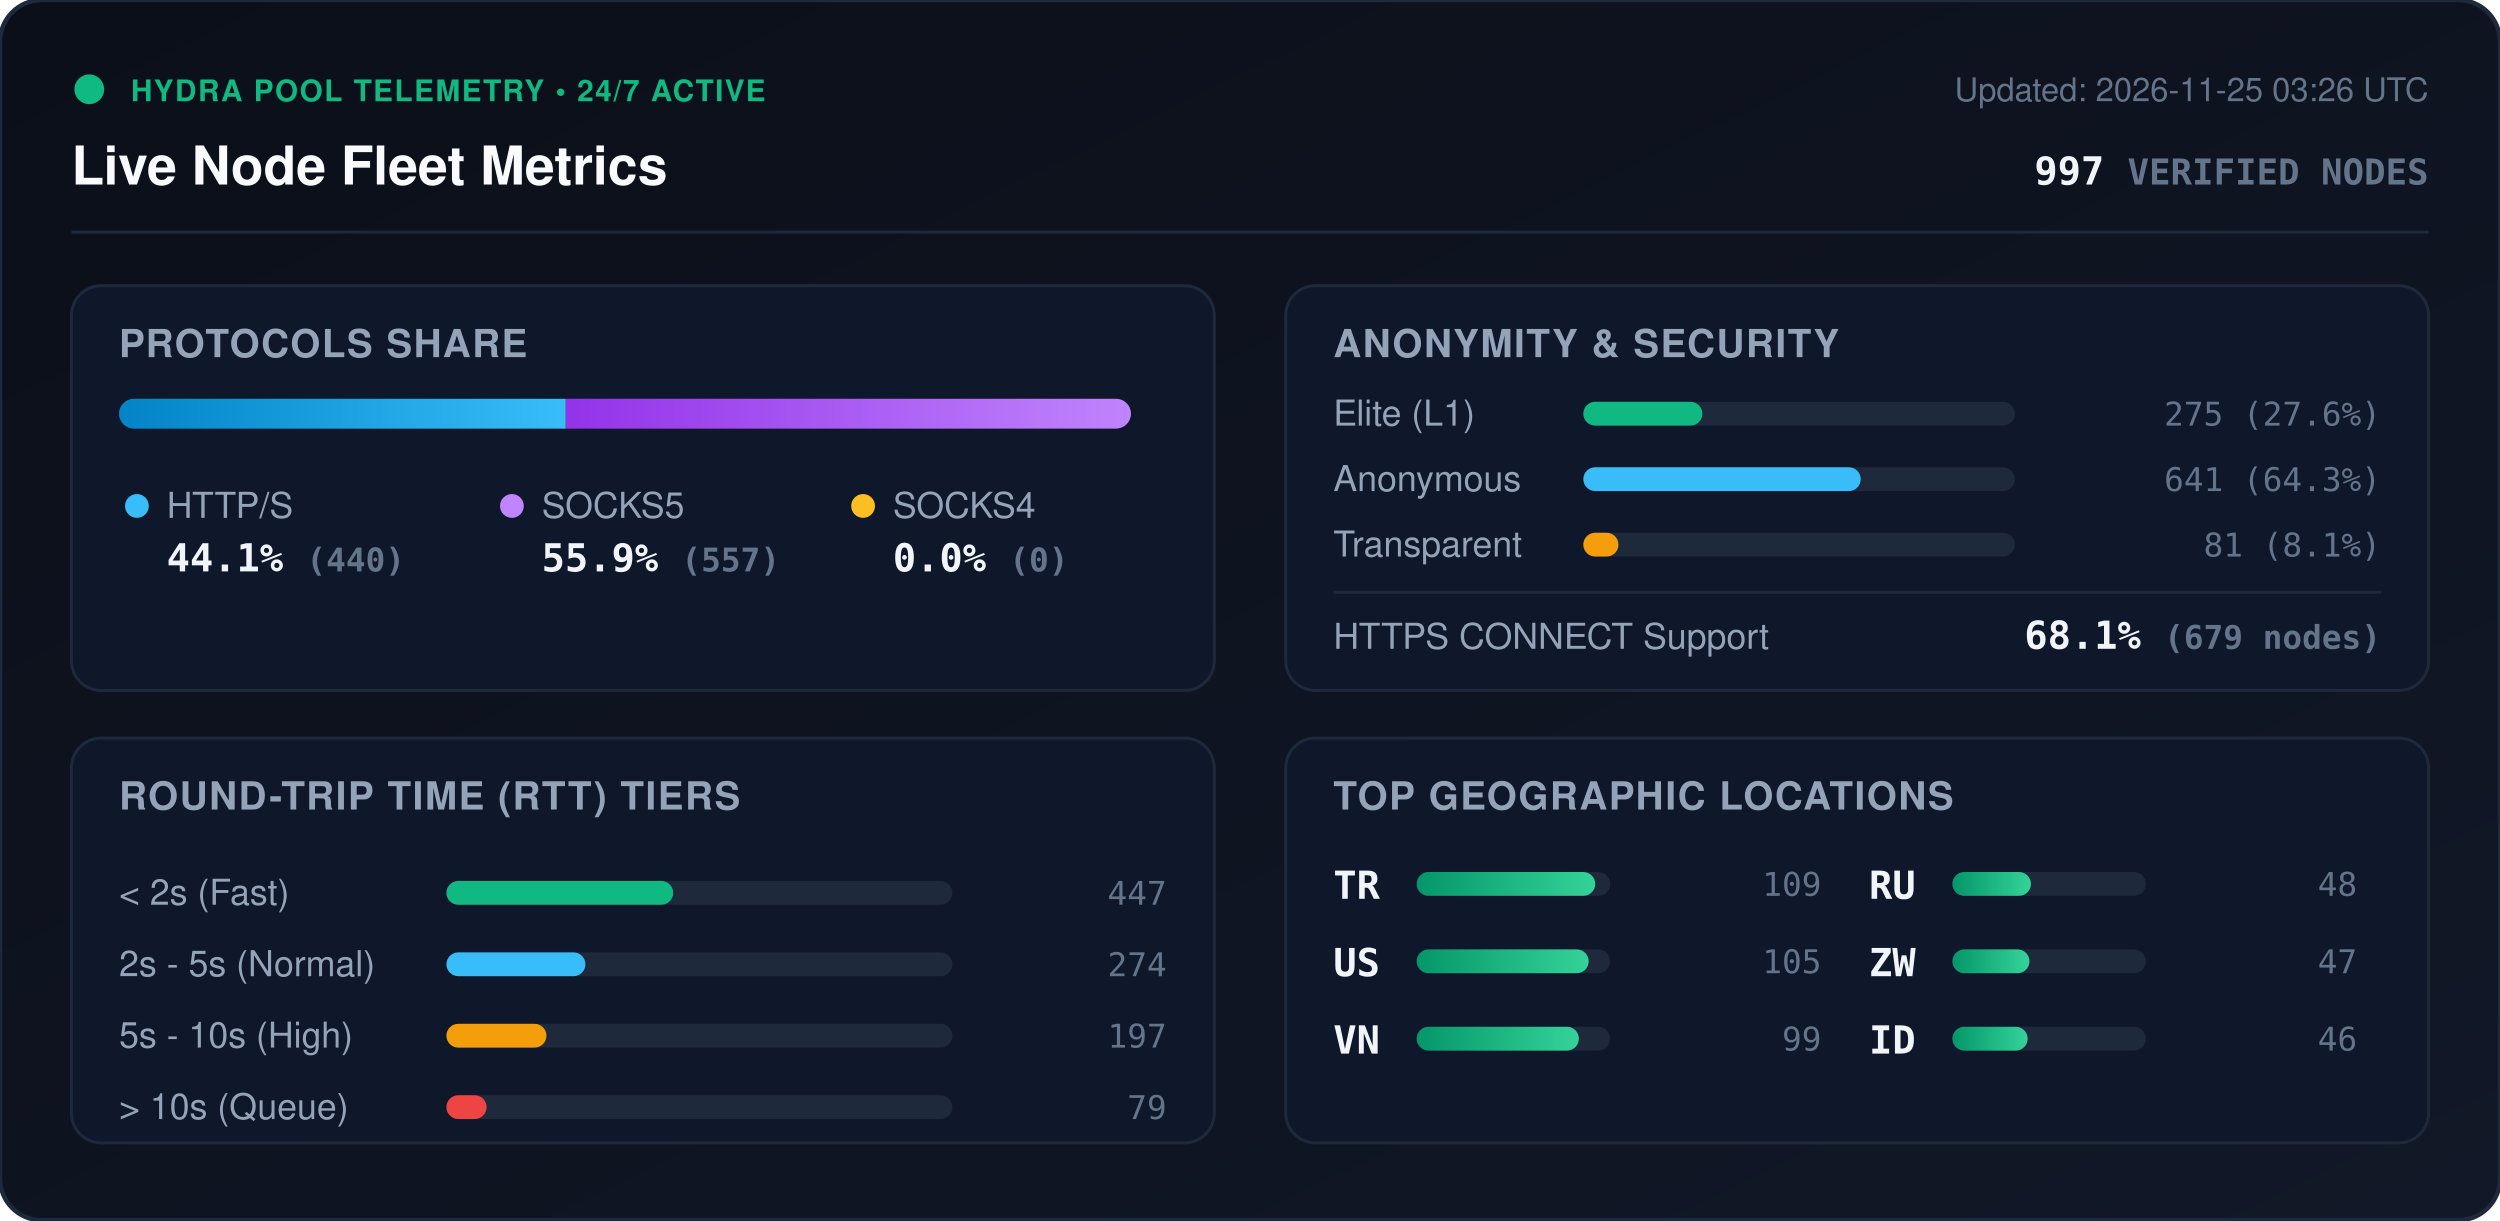
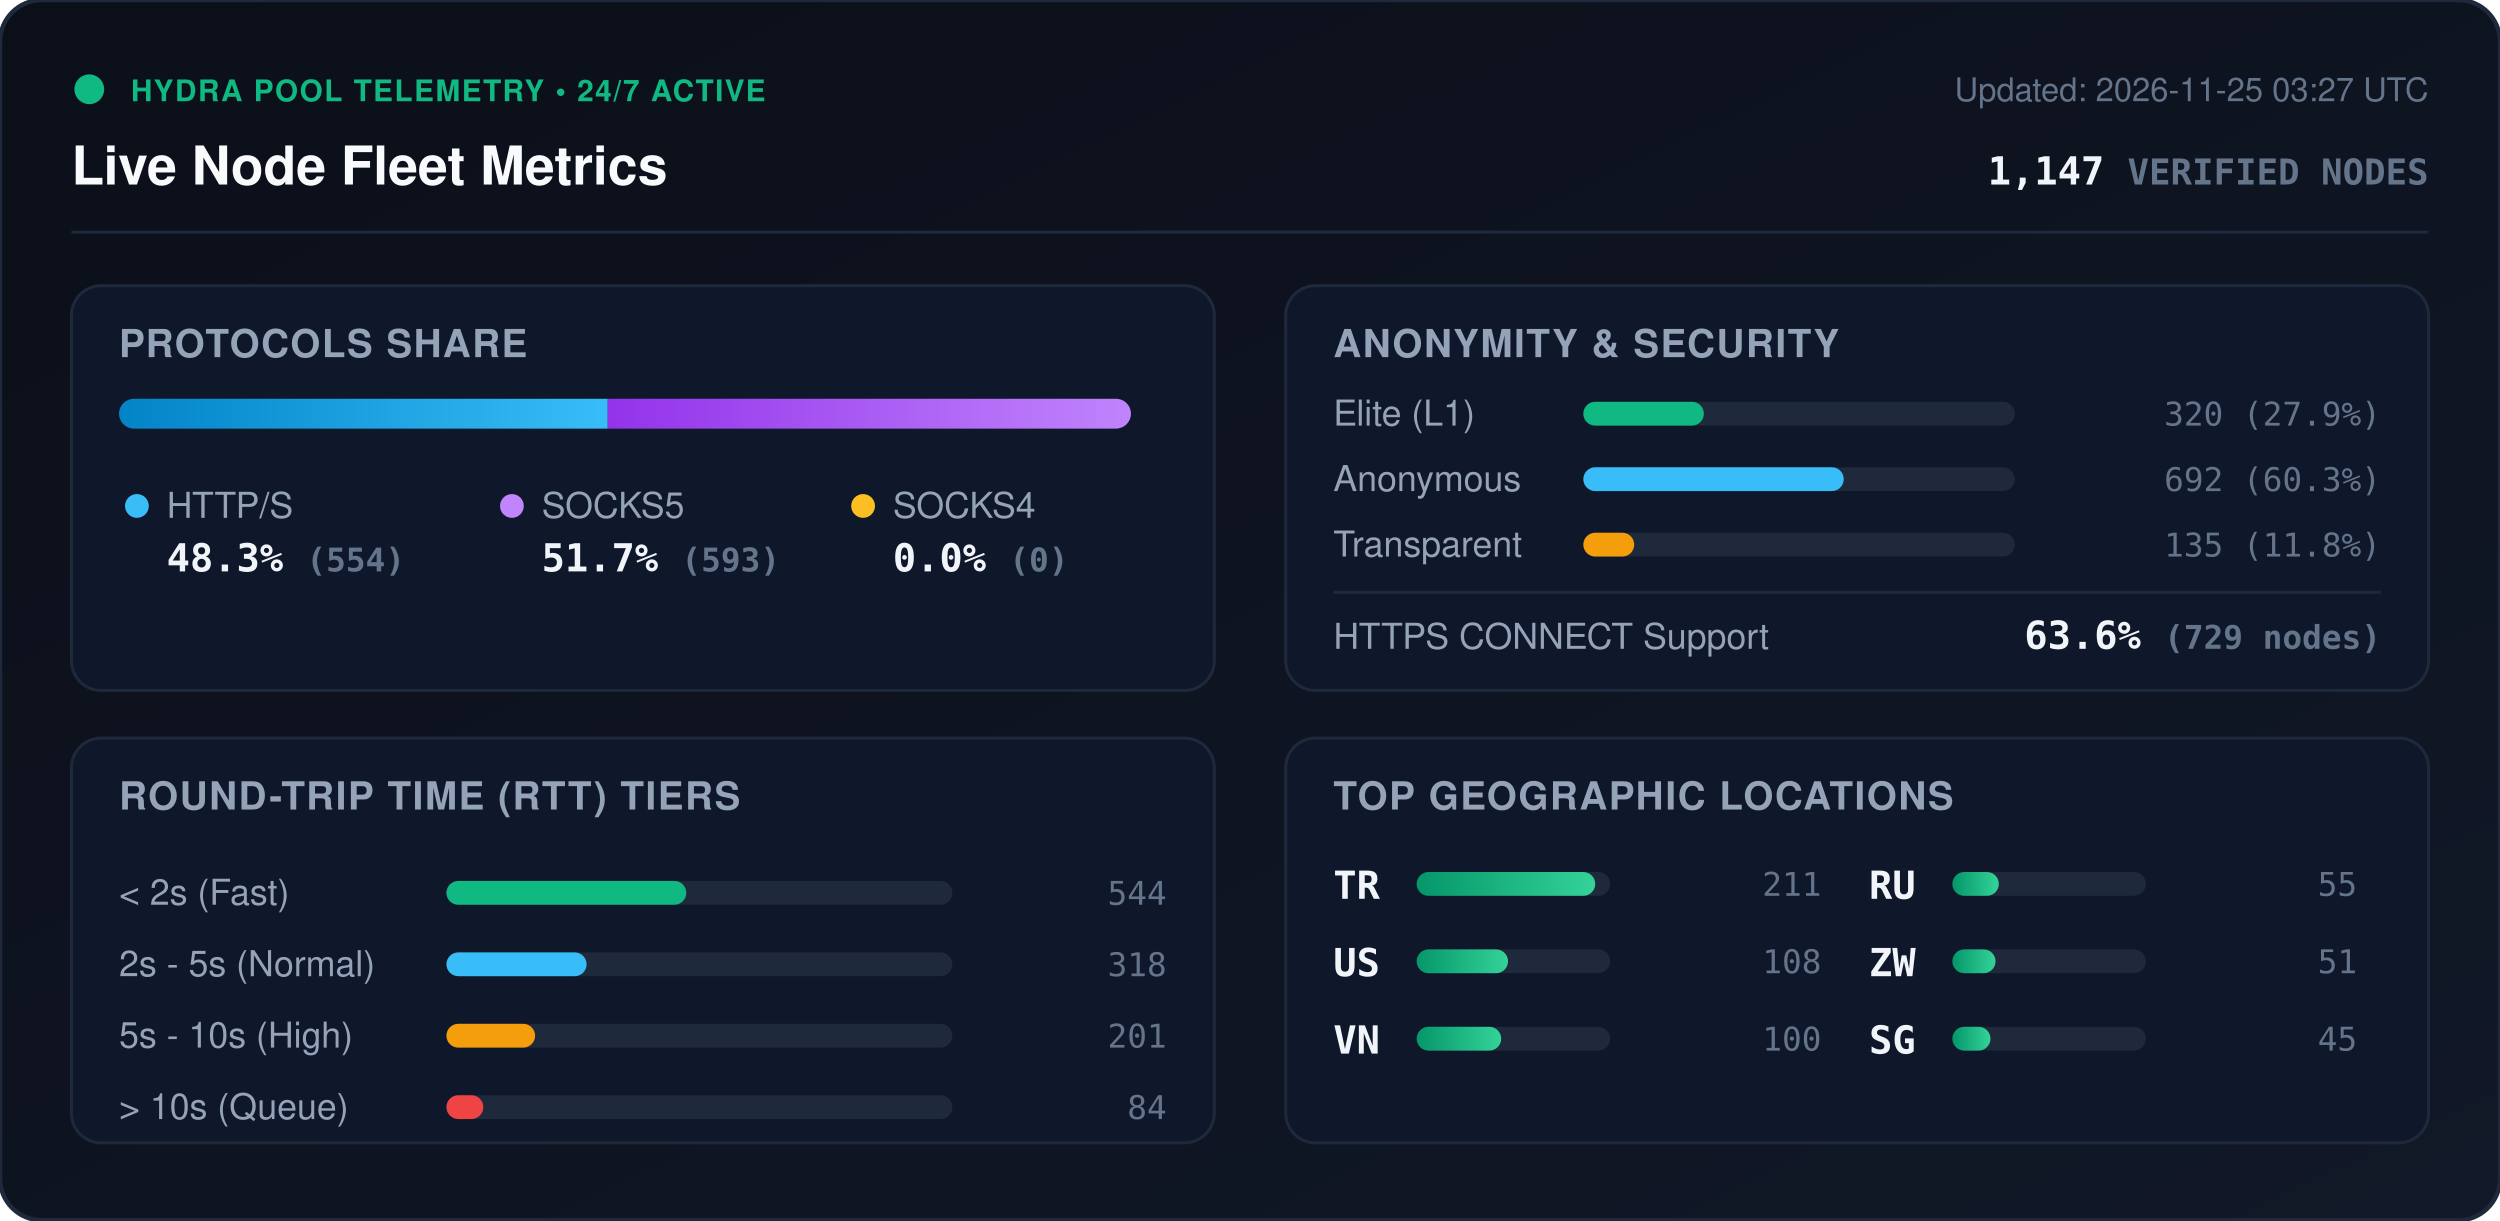
<svg xmlns="http://www.w3.org/2000/svg" viewBox="0 0 840 410" width="840" height="410" style="max-width: 100%; height: auto;">
  <defs>
    <linearGradient id="bg" x1="0%" y1="0%" x2="100%" y2="100%">
      <stop offset="0%" stop-color="#0b0f19" />
      <stop offset="100%" stop-color="#111827" />
    </linearGradient>
    <linearGradient id="bar-http" x1="0%" y1="0%" x2="100%" y2="0%">
      <stop offset="0%" stop-color="#0284c7" />
      <stop offset="100%" stop-color="#38bdf8" />
    </linearGradient>
    <linearGradient id="bar-socks5" x1="0%" y1="0%" x2="100%" y2="0%">
      <stop offset="0%" stop-color="#9333ea" />
      <stop offset="100%" stop-color="#c084fc" />
    </linearGradient>
    <linearGradient id="bar-socks4" x1="0%" y1="0%" x2="100%" y2="0%">
      <stop offset="0%" stop-color="#d97706" />
      <stop offset="100%" stop-color="#fbbf24" />
    </linearGradient>
    <linearGradient id="bar-green" x1="0%" y1="0%" x2="100%" y2="0%">
      <stop offset="0%" stop-color="#059669" />
      <stop offset="100%" stop-color="#34d399" />
    </linearGradient>
    <clipPath id="prog-track-clip">
      <rect width="340.0" height="10" rx="5" />
    </clipPath>
    <style>
      .title { font: 700 18px -apple-system, BlinkMacSystemFont, 'Segoe UI', Helvetica, Arial, sans-serif; fill: #f8fafc; }
      .sub { font: 500 11px -apple-system, BlinkMacSystemFont, 'Segoe UI', Helvetica, Arial, sans-serif; fill: #64748b; }
      .section-hdr { font: 600 13px -apple-system, BlinkMacSystemFont, 'Segoe UI', Helvetica, Arial, sans-serif; fill: #94a3b8; letter-spacing: 0.5px; }
      .metric-val { font: 700 13px -apple-system, BlinkMacSystemFont, 'Segoe UI', Helvetica, Arial, sans-serif; fill: #f1f5f9; }
      .metric-lbl { font: 500 12px -apple-system, BlinkMacSystemFont, 'Segoe UI', Helvetica, Arial, sans-serif; fill: #94a3b8; }
      .badge-txt { font: 700 10px -apple-system, BlinkMacSystemFont, 'Segoe UI', Helvetica, Arial, sans-serif; fill: #10b981; letter-spacing: 0.5px; }
      .mono { font-family: ui-monospace, SFMono-Regular, Menlo, Monaco, Consolas, monospace; }
      .pulse { animation: beacon 2s infinite ease-in-out; }
      @keyframes beacon { 0%, 100% { opacity: 1; } 50% { opacity: 0.35; } }
    </style>
  </defs>
  <rect width="840" height="410" rx="14" fill="url(#bg)" stroke="#1e293b" stroke-width="1.5" />
  <g transform="translate(24, 24)">
    <circle cx="6" cy="6" r="5" fill="#10b981" class="pulse" />
    <text x="20" y="10" class="badge-txt">HYDRA POOL TELEMETRY • 24/7 ACTIVE</text>
    <text x="0" y="38" class="title">Live Node Fleet Metrics</text>
-     <text x="792" y="10" text-anchor="end" class="sub">Updated: 2026-11-25 03:26 UTC</text>
-     <text x="792" y="38" text-anchor="end" class="metric-val mono" fill="#38bdf8">997 <tspan font-size="12" fill="#64748b">VERIFIED NODES</tspan>
+     <text x="792" y="10" text-anchor="end" class="sub">Updated: 2026-11-25 03:27 UTC</text>
+     <text x="792" y="38" text-anchor="end" class="metric-val mono" fill="#38bdf8">1,147 <tspan font-size="12" fill="#64748b">VERIFIED NODES</tspan>
    </text>
  </g>
  <line x1="24" y1="78" x2="816" y2="78" stroke="#1e293b" stroke-width="1" />
  <g transform="translate(24, 96)">
    <rect width="384" height="136" rx="10" fill="#0f172a" stroke="#1e293b" />
    <text x="16" y="24" class="section-hdr">PROTOCOLS SHARE</text>
    <g transform="translate(16, 38)">
      <rect width="340.0" height="10" rx="5" fill="#1e293b" />
      <g clip-path="url(#prog-track-clip)">
-         <rect x="0" width="150.1" height="10" fill="url(#bar-http)" />
-         <rect x="150.1" width="189.9" height="10" fill="url(#bar-socks5)" />
+         <rect x="0" width="164.2" height="10" fill="url(#bar-http)" />
+         <rect x="164.2" width="175.8" height="10" fill="url(#bar-socks5)" />
        <rect x="340.0" width="0.0" height="10" fill="url(#bar-socks4)" />
      </g>
    </g>
    <g transform="translate(16, 68)">
      <circle cx="6" cy="6" r="4" fill="#38bdf8" />
      <text x="16" y="10" class="metric-lbl">HTTP/S</text>
-       <text x="16" y="28" class="metric-val mono">44.1% <tspan font-size="11" fill="#64748b">(440)</tspan>
+       <text x="16" y="28" class="metric-val mono">48.3% <tspan font-size="11" fill="#64748b">(554)</tspan>
      </text>
      <circle cx="132" cy="6" r="4" fill="#c084fc" />
      <text x="142" y="10" class="metric-lbl">SOCKS5</text>
-       <text x="142" y="28" class="metric-val mono">55.9% <tspan font-size="11" fill="#64748b">(557)</tspan>
+       <text x="142" y="28" class="metric-val mono">51.7% <tspan font-size="11" fill="#64748b">(593)</tspan>
      </text>
      <circle cx="250" cy="6" r="4" fill="#fbbf24" />
      <text x="260" y="10" class="metric-lbl">SOCKS4</text>
      <text x="260" y="28" class="metric-val mono">0.0% <tspan font-size="11" fill="#64748b">(0)</tspan>
      </text>
    </g>
  </g>
  <g transform="translate(432, 96)">
    <rect width="384" height="136" rx="10" fill="#0f172a" stroke="#1e293b" />
    <text x="16" y="24" class="section-hdr">ANONYMITY &amp; SECURITY</text>
    <text x="16" y="47" class="metric-lbl">Elite (L1)</text>
    <rect x="100" y="39" width="145.0" height="8" rx="4" fill="#1e293b" />
-     <rect x="100" y="39" width="40.0" height="8" rx="4" fill="#10b981" />
-     <text x="368" y="47" text-anchor="end" class="mono sub" fill="#e2e8f0">275 (27.6%)</text>
+     <rect x="100" y="39" width="40.5" height="8" rx="4" fill="#10b981" />
+     <text x="368" y="47" text-anchor="end" class="mono sub" fill="#e2e8f0">320 (27.9%)</text>
    <text x="16" y="69" class="metric-lbl">Anonymous</text>
    <rect x="100" y="61" width="145.0" height="8" rx="4" fill="#1e293b" />
-     <rect x="100" y="61" width="93.2" height="8" rx="4" fill="#38bdf8" />
-     <text x="368" y="69" text-anchor="end" class="mono sub" fill="#e2e8f0">641 (64.3%)</text>
+     <rect x="100" y="61" width="87.5" height="8" rx="4" fill="#38bdf8" />
+     <text x="368" y="69" text-anchor="end" class="mono sub" fill="#e2e8f0">692 (60.3%)</text>
    <text x="16" y="91" class="metric-lbl">Transparent</text>
    <rect x="100" y="83" width="145.0" height="8" rx="4" fill="#1e293b" />
-     <rect x="100" y="83" width="11.8" height="8" rx="4" fill="#f59e0b" />
-     <text x="368" y="91" text-anchor="end" class="mono sub" fill="#e2e8f0">81 (8.1%)</text>
+     <rect x="100" y="83" width="17.1" height="8" rx="4" fill="#f59e0b" />
+     <text x="368" y="91" text-anchor="end" class="mono sub" fill="#e2e8f0">135 (11.8%)</text>
    <line x1="16" y1="103" x2="368" y2="103" stroke="#1e293b" stroke-width="1" />
    <text x="16" y="122" class="metric-lbl">HTTPS CONNECT Support</text>
-     <text x="368" y="122" text-anchor="end" class="metric-val mono" fill="#34d399">68.1% <tspan font-size="11" fill="#64748b">(679 nodes)</tspan>
+     <text x="368" y="122" text-anchor="end" class="metric-val mono" fill="#34d399">63.6% <tspan font-size="11" fill="#64748b">(729 nodes)</tspan>
    </text>
  </g>
  <g transform="translate(24, 248)">
    <rect width="384" height="136" rx="10" fill="#0f172a" stroke="#1e293b" />
    <text x="16" y="24" class="section-hdr">ROUND-TRIP TIME (RTT) TIERS</text>
    <g transform="translate(16, 42)">
      <text x="0" y="14" class="metric-lbl">&lt; 2s (Fast)</text>
      <rect x="110" y="6" width="170" height="8" rx="4" fill="#1e293b" />
-       <rect x="110" y="6" width="76.2" height="8" rx="4" fill="#10b981" />
-       <text x="352" y="14" text-anchor="end" class="mono sub">447</text>
+       <rect x="110" y="6" width="80.6" height="8" rx="4" fill="#10b981" />
+       <text x="352" y="14" text-anchor="end" class="mono sub">544</text>
      <text x="0" y="38" class="metric-lbl">2s - 5s (Normal)</text>
      <rect x="110" y="30" width="170" height="8" rx="4" fill="#1e293b" />
-       <rect x="110" y="30" width="46.7" height="8" rx="4" fill="#38bdf8" />
-       <text x="352" y="38" text-anchor="end" class="mono sub">274</text>
+       <rect x="110" y="30" width="47.1" height="8" rx="4" fill="#38bdf8" />
+       <text x="352" y="38" text-anchor="end" class="mono sub">318</text>
      <text x="0" y="62" class="metric-lbl">5s - 10s (High)</text>
      <rect x="110" y="54" width="170" height="8" rx="4" fill="#1e293b" />
-       <rect x="110" y="54" width="33.6" height="8" rx="4" fill="#f59e0b" />
-       <text x="352" y="62" text-anchor="end" class="mono sub">197</text>
+       <rect x="110" y="54" width="29.8" height="8" rx="4" fill="#f59e0b" />
+       <text x="352" y="62" text-anchor="end" class="mono sub">201</text>
      <text x="0" y="86" class="metric-lbl">&gt; 10s (Queue)</text>
      <rect x="110" y="78" width="170" height="8" rx="4" fill="#1e293b" />
-       <rect x="110" y="78" width="13.5" height="8" rx="4" fill="#ef4444" />
-       <text x="352" y="86" text-anchor="end" class="mono sub">79</text>
+       <rect x="110" y="78" width="12.4" height="8" rx="4" fill="#ef4444" />
+       <text x="352" y="86" text-anchor="end" class="mono sub">84</text>
    </g>
  </g>
  <g transform="translate(432, 248)">
    <rect width="384" height="136" rx="10" fill="#0f172a" stroke="#1e293b" />
    <text x="16" y="24" class="section-hdr">TOP GEOGRAPHIC LOCATIONS</text>
    <g transform="translate(16, 42)">
      <g transform="translate(0, 0)">
        <text x="0" y="12" class="mono metric-val" font-size="12">TR</text>
        <rect x="28" y="3" width="65" height="8" rx="4" fill="#1e293b" />
        <rect x="28" y="3" width="60.0" height="8" rx="4" fill="url(#bar-green)" />
-         <text x="164" y="11" text-anchor="end" class="mono sub">109</text>
+         <text x="164" y="11" text-anchor="end" class="mono sub">211</text>
      </g>
      <g transform="translate(0, 26)">
        <text x="0" y="12" class="mono metric-val" font-size="12">US</text>
        <rect x="28" y="3" width="65" height="8" rx="4" fill="#1e293b" />
-         <rect x="28" y="3" width="57.8" height="8" rx="4" fill="url(#bar-green)" />
-         <text x="164" y="11" text-anchor="end" class="mono sub">105</text>
+         <rect x="28" y="3" width="30.7" height="8" rx="4" fill="url(#bar-green)" />
+         <text x="164" y="11" text-anchor="end" class="mono sub">108</text>
      </g>
      <g transform="translate(0, 52)">
        <text x="0" y="12" class="mono metric-val" font-size="12">VN</text>
        <rect x="28" y="3" width="65" height="8" rx="4" fill="#1e293b" />
-         <rect x="28" y="3" width="54.5" height="8" rx="4" fill="url(#bar-green)" />
-         <text x="164" y="11" text-anchor="end" class="mono sub">99</text>
+         <rect x="28" y="3" width="28.4" height="8" rx="4" fill="url(#bar-green)" />
+         <text x="164" y="11" text-anchor="end" class="mono sub">100</text>
      </g>
      <g transform="translate(180, 0)">
        <text x="0" y="12" class="mono metric-val" font-size="12">RU</text>
        <rect x="28" y="3" width="65" height="8" rx="4" fill="#1e293b" />
-         <rect x="28" y="3" width="26.4" height="8" rx="4" fill="url(#bar-green)" />
-         <text x="164" y="11" text-anchor="end" class="mono sub">48</text>
+         <rect x="28" y="3" width="15.6" height="8" rx="4" fill="url(#bar-green)" />
+         <text x="164" y="11" text-anchor="end" class="mono sub">55</text>
      </g>
      <g transform="translate(180, 26)">
        <text x="0" y="12" class="mono metric-val" font-size="12">ZW</text>
        <rect x="28" y="3" width="65" height="8" rx="4" fill="#1e293b" />
-         <rect x="28" y="3" width="25.9" height="8" rx="4" fill="url(#bar-green)" />
-         <text x="164" y="11" text-anchor="end" class="mono sub">47</text>
+         <rect x="28" y="3" width="14.5" height="8" rx="4" fill="url(#bar-green)" />
+         <text x="164" y="11" text-anchor="end" class="mono sub">51</text>
      </g>
      <g transform="translate(180, 52)">
-         <text x="0" y="12" class="mono metric-val" font-size="12">ID</text>
+         <text x="0" y="12" class="mono metric-val" font-size="12">SG</text>
        <rect x="28" y="3" width="65" height="8" rx="4" fill="#1e293b" />
-         <rect x="28" y="3" width="25.3" height="8" rx="4" fill="url(#bar-green)" />
-         <text x="164" y="11" text-anchor="end" class="mono sub">46</text>
+         <rect x="28" y="3" width="12.8" height="8" rx="4" fill="url(#bar-green)" />
+         <text x="164" y="11" text-anchor="end" class="mono sub">45</text>
      </g>
    </g>
  </g>
</svg>
